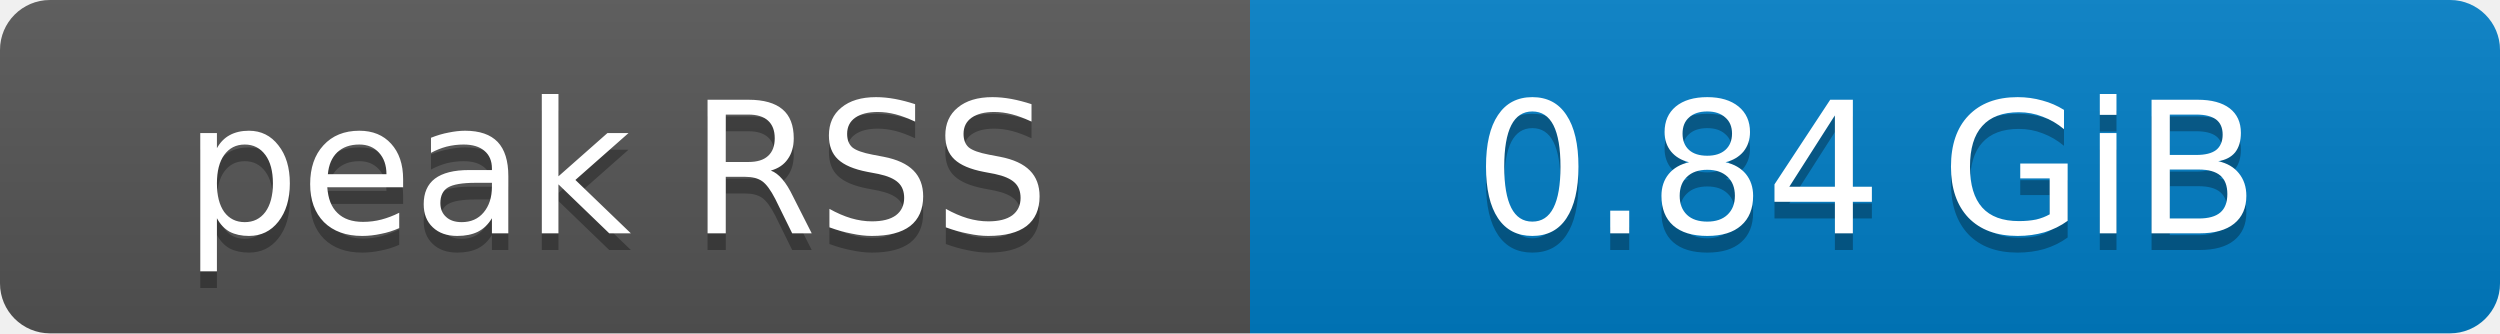
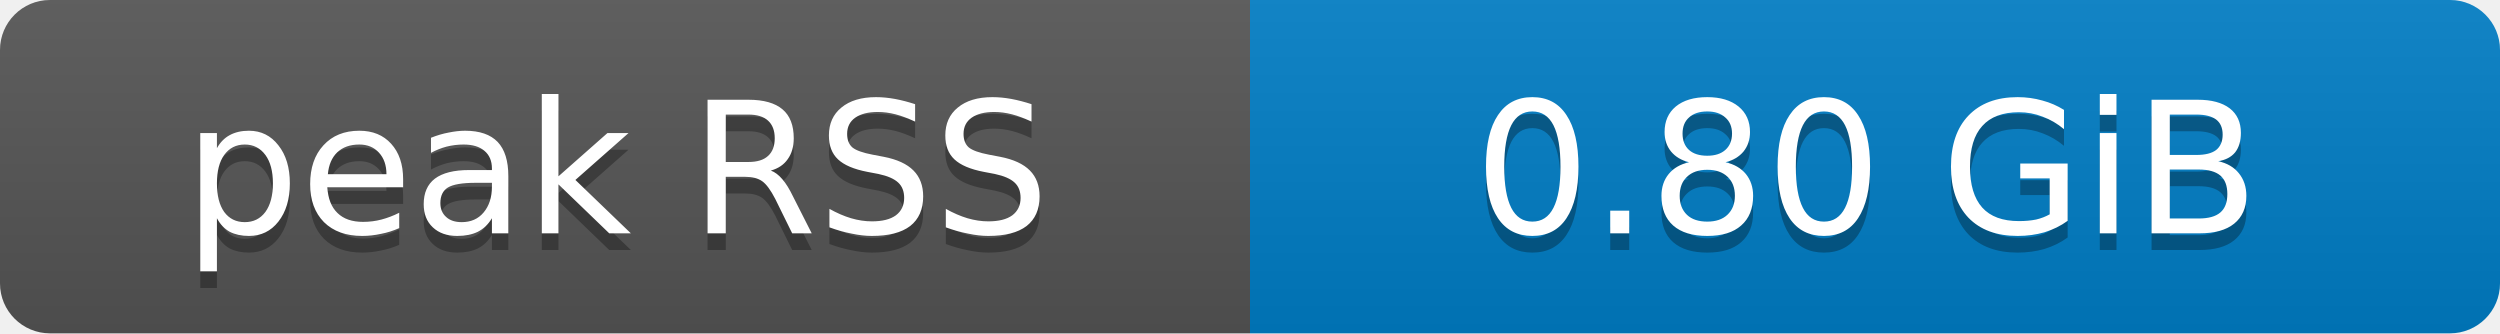
- <svg xmlns="http://www.w3.org/2000/svg" width="150" height="20" role="img" aria-label="peak RSS: 0.84 GiB">
+ <svg xmlns="http://www.w3.org/2000/svg" width="150" height="20" role="img" aria-label="peak RSS: 0.80 GiB">
  <defs>
    <clipPath id="round">
      <rect width="150" height="20" rx="3" fill="#fff" />
    </clipPath>
    <linearGradient id="shade" x2="0" y2="100%">
      <stop offset="0" stop-color="#bbb" stop-opacity=".1" />
      <stop offset="1" stop-opacity=".1" />
    </linearGradient>
  </defs>
  <g clip-path="url(#round)">
    <rect width="75" height="20" fill="#555" />
    <rect x="75" width="75" height="20" fill="#007ec6" />
    <rect width="150" height="20" fill="url(#shade)" />
  </g>
  <g fill="#fff" text-anchor="middle" font-family="Verdana,Geneva,DejaVu Sans,sans-serif" font-size="11">
    <text x="37" y="15" fill="#010101" fill-opacity=".3">peak RSS</text>
    <text x="37" y="14">peak RSS</text>
-     <text x="112" y="15" fill="#010101" fill-opacity=".3">0.84 GiB</text>
-     <text x="112" y="14">0.84 GiB</text>
+     <text x="112" y="15" fill="#010101" fill-opacity=".3">0.80 GiB</text>
+     <text x="112" y="14">0.80 GiB</text>
  </g>
</svg>
